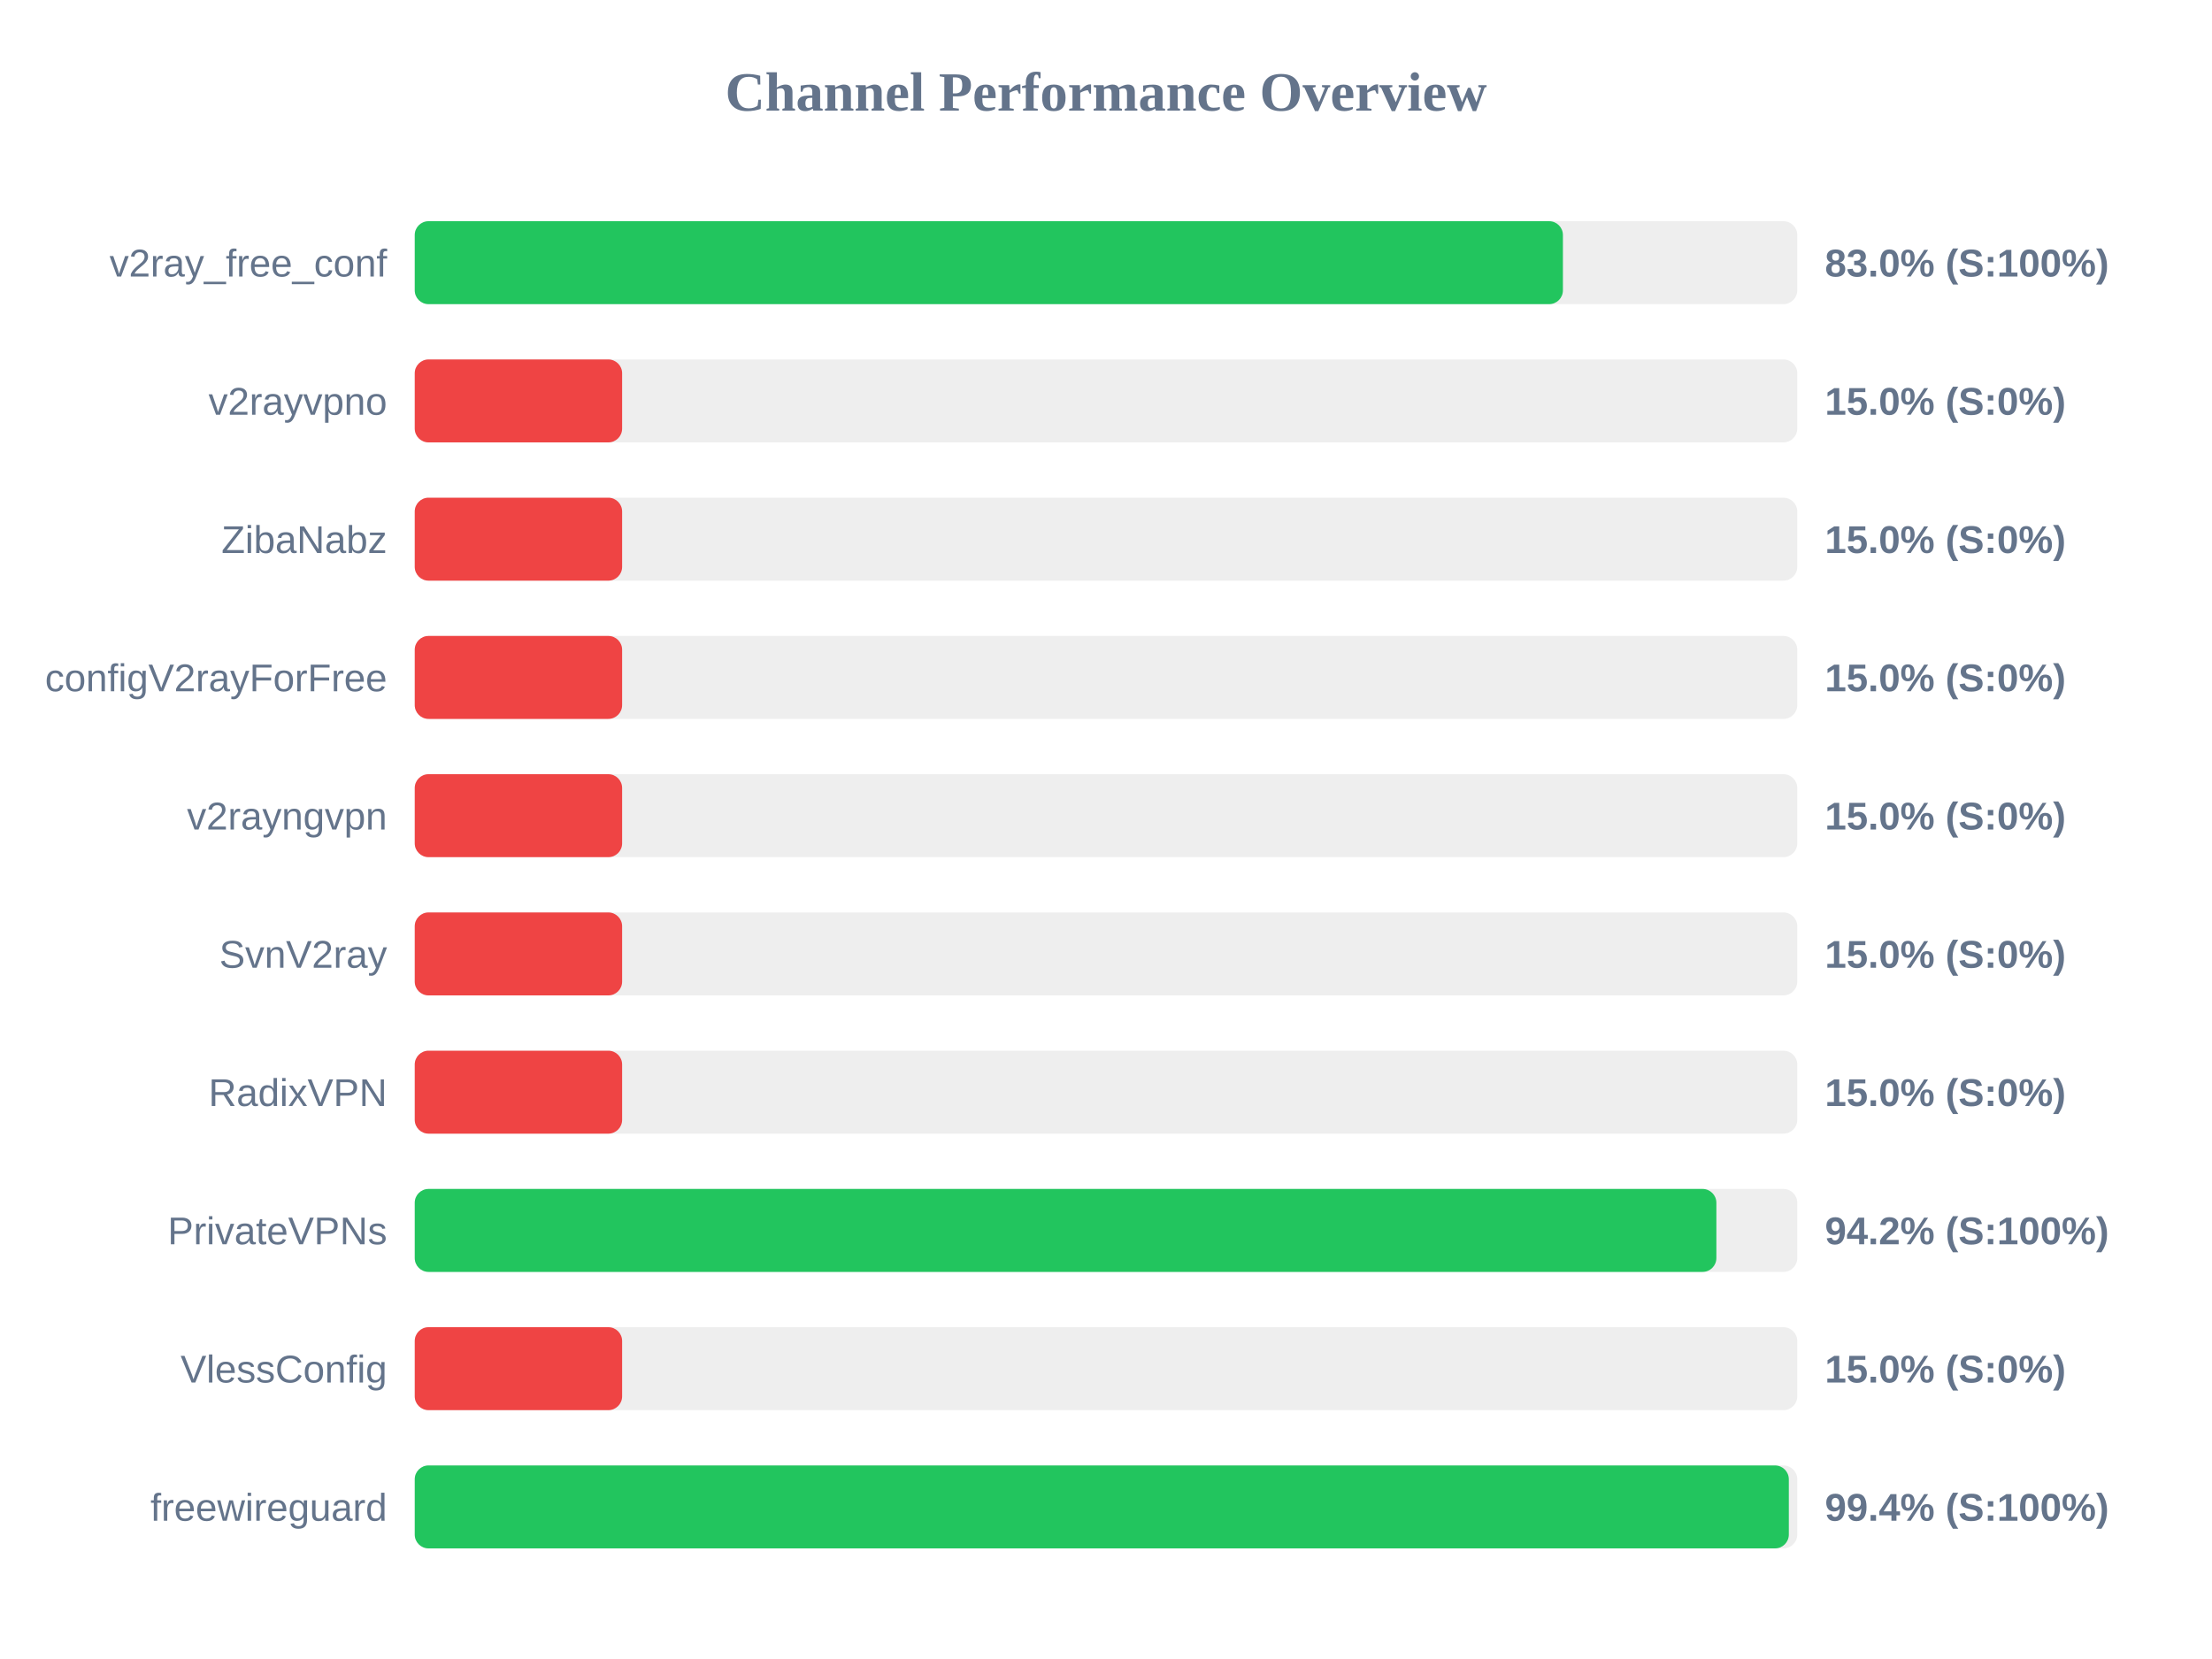
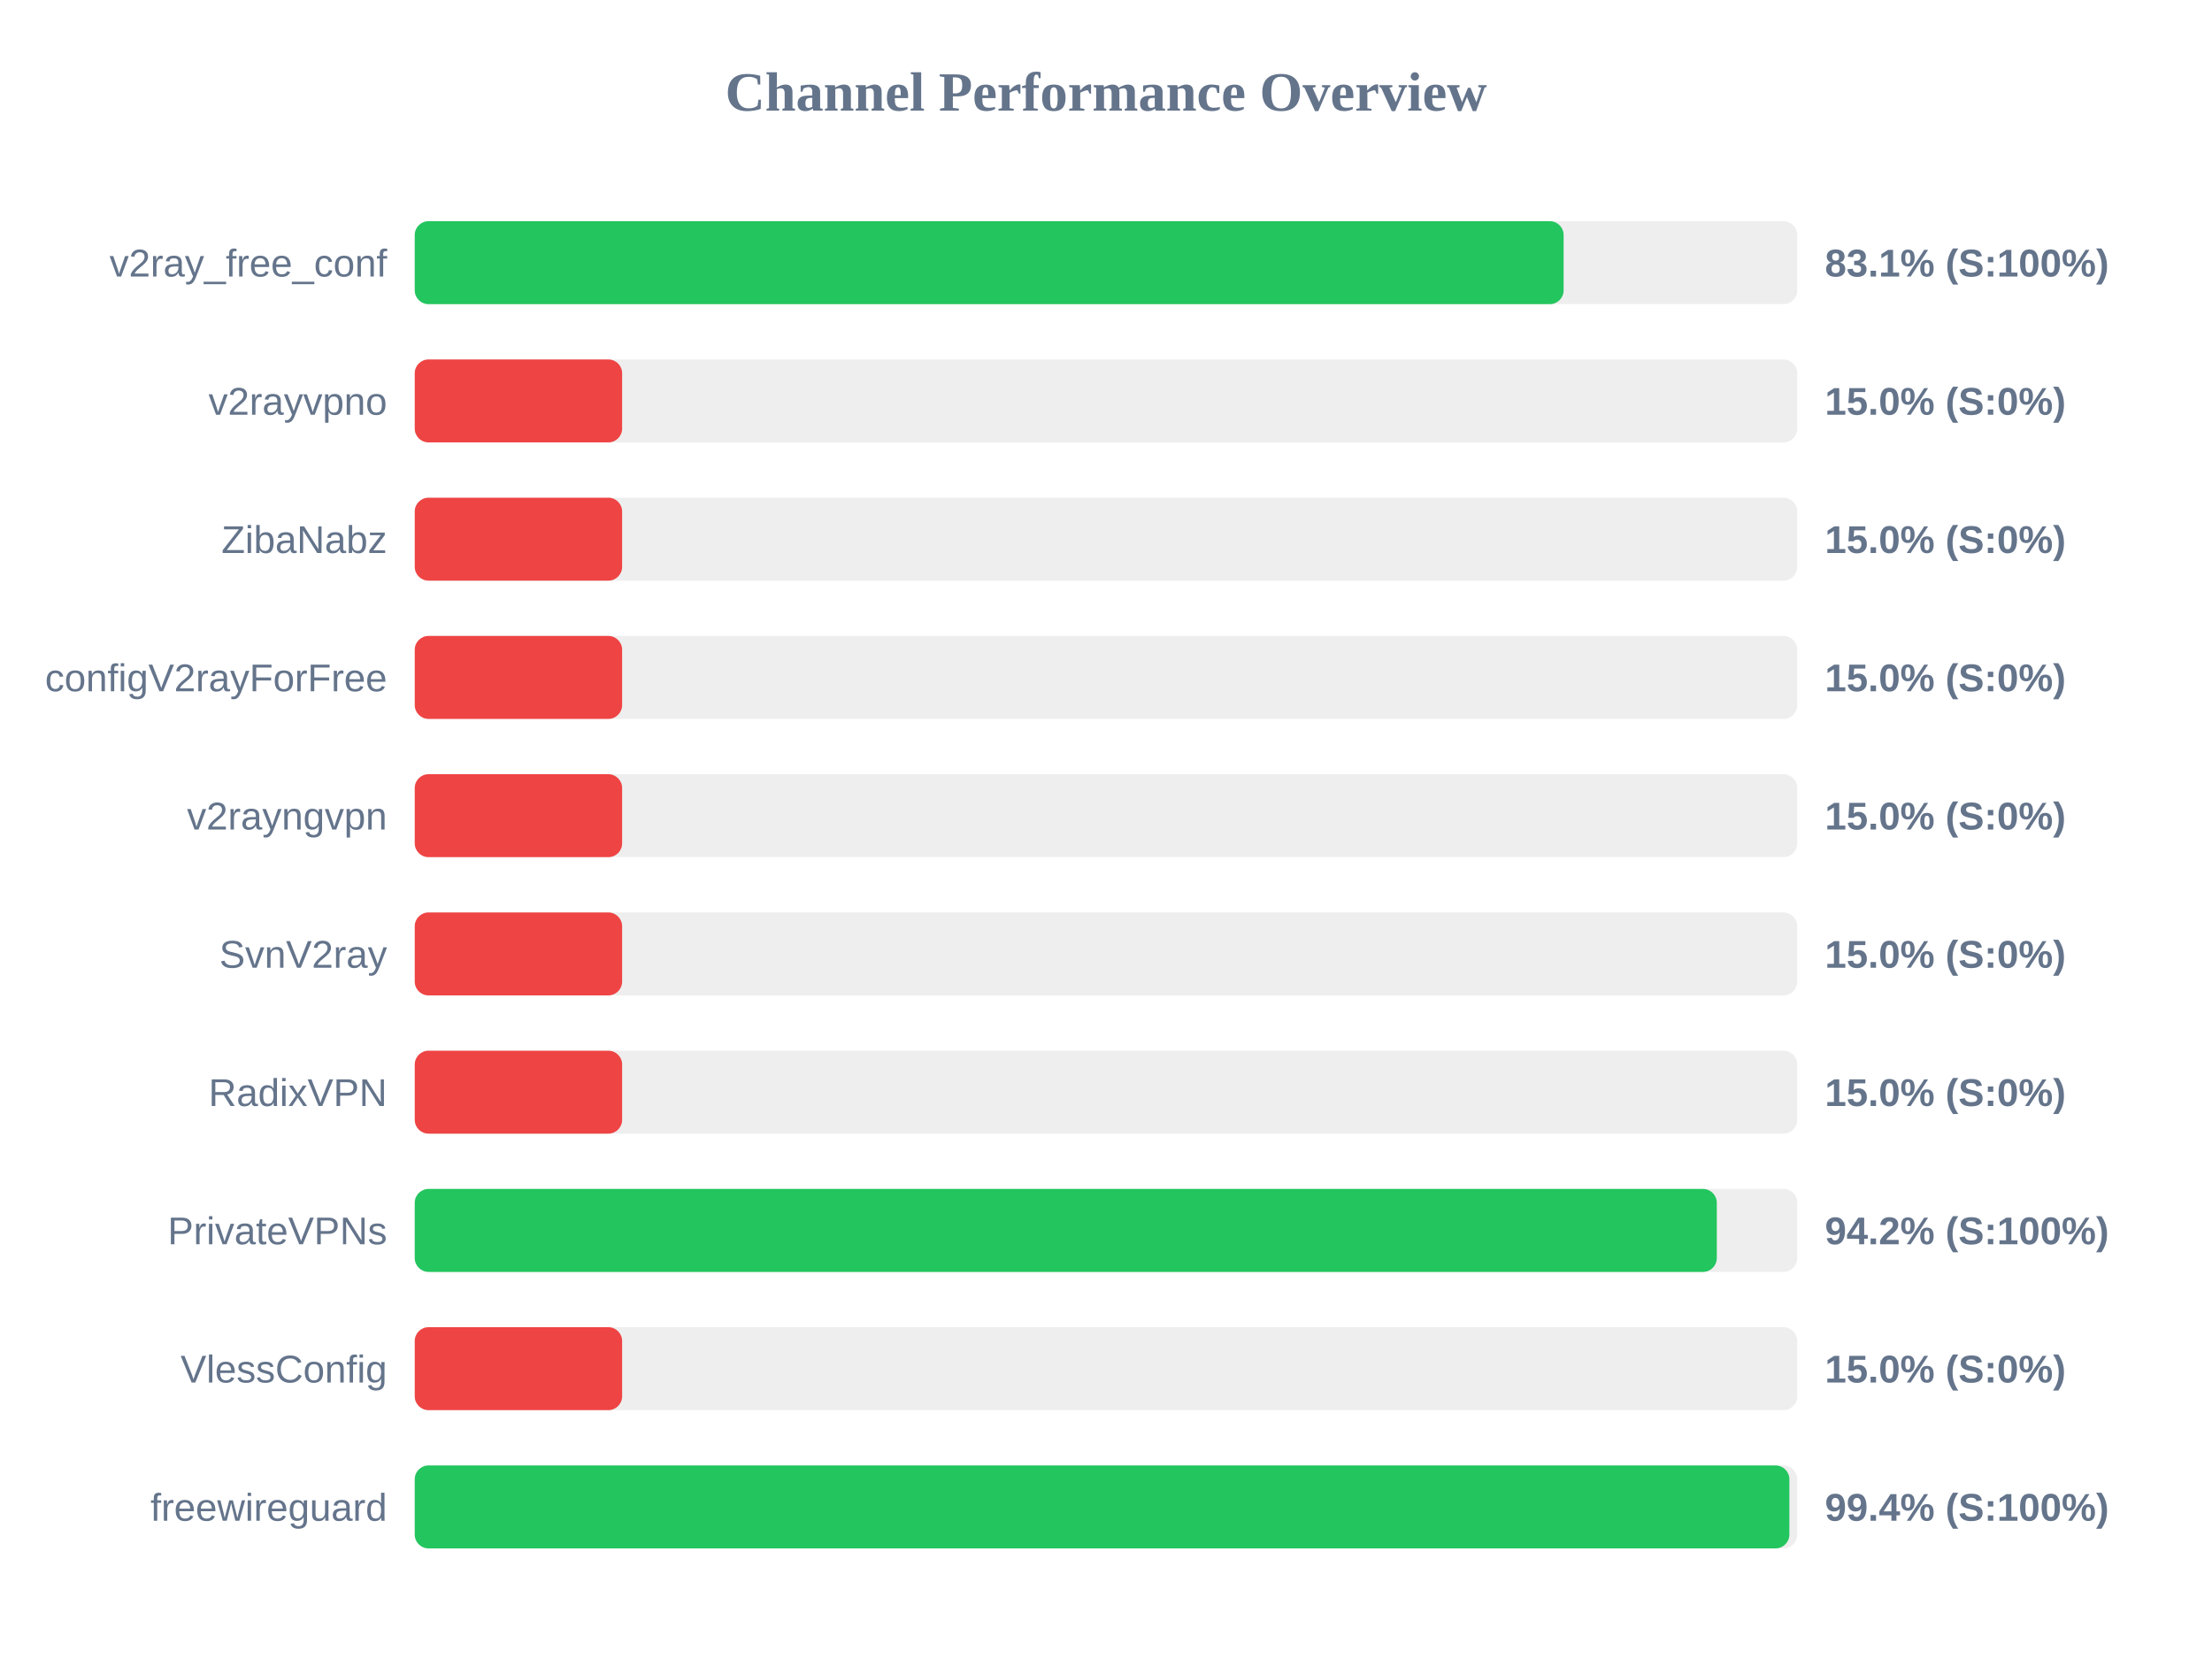
<svg xmlns="http://www.w3.org/2000/svg" width="800" height="600" version="1.1">
  <style>
        .row { font: 14px Arial; fill: #64748b; }
        .score { font: bold 14px Arial; fill: #64748b; }
    </style>
  <text x="400" y="40" text-anchor="middle" font-size="20px" font-weight="bold" fill="#64748b">Channel Performance Overview</text>
  <rect x="150" y="80" width="500" height="30" fill="#eee" rx="5" />
-   <rect x="150" y="80" width="415.25" height="30" fill="#22c55e" rx="5" />
+   <rect x="150" y="80" width="415.5" height="30" fill="#22c55e" rx="5" />
  <text x="140" y="100" text-anchor="end" class="row">v2ray_free_conf</text>
-   <text x="660" y="100" text-anchor="start" class="score">83.0% (S:100%)</text>
+   <text x="660" y="100" text-anchor="start" class="score">83.1% (S:100%)</text>
  <rect x="150" y="130" width="500" height="30" fill="#eee" rx="5" />
  <rect x="150" y="130" width="75.0" height="30" fill="#ef4444" rx="5" />
  <text x="140" y="150" text-anchor="end" class="row">v2rayvpno</text>
  <text x="660" y="150" text-anchor="start" class="score">15.0% (S:0%)</text>
  <rect x="150" y="180" width="500" height="30" fill="#eee" rx="5" />
  <rect x="150" y="180" width="75.0" height="30" fill="#ef4444" rx="5" />
  <text x="140" y="200" text-anchor="end" class="row">ZibaNabz</text>
  <text x="660" y="200" text-anchor="start" class="score">15.0% (S:0%)</text>
  <rect x="150" y="230" width="500" height="30" fill="#eee" rx="5" />
  <rect x="150" y="230" width="75.0" height="30" fill="#ef4444" rx="5" />
  <text x="140" y="250" text-anchor="end" class="row">configV2rayForFree</text>
  <text x="660" y="250" text-anchor="start" class="score">15.0% (S:0%)</text>
  <rect x="150" y="280" width="500" height="30" fill="#eee" rx="5" />
  <rect x="150" y="280" width="75.0" height="30" fill="#ef4444" rx="5" />
  <text x="140" y="300" text-anchor="end" class="row">v2rayngvpn</text>
  <text x="660" y="300" text-anchor="start" class="score">15.0% (S:0%)</text>
  <rect x="150" y="330" width="500" height="30" fill="#eee" rx="5" />
  <rect x="150" y="330" width="75.0" height="30" fill="#ef4444" rx="5" />
  <text x="140" y="350" text-anchor="end" class="row">SvnV2ray</text>
  <text x="660" y="350" text-anchor="start" class="score">15.0% (S:0%)</text>
  <rect x="150" y="380" width="500" height="30" fill="#eee" rx="5" />
  <rect x="150" y="380" width="75.0" height="30" fill="#ef4444" rx="5" />
  <text x="140" y="400" text-anchor="end" class="row">RadixVPN</text>
  <text x="660" y="400" text-anchor="start" class="score">15.0% (S:0%)</text>
  <rect x="150" y="430" width="500" height="30" fill="#eee" rx="5" />
-   <rect x="150" y="430" width="470.75" height="30" fill="#22c55e" rx="5" />
+   <rect x="150" y="430" width="470.9" height="30" fill="#22c55e" rx="5" />
  <text x="140" y="450" text-anchor="end" class="row">PrivateVPNs</text>
  <text x="660" y="450" text-anchor="start" class="score">94.2% (S:100%)</text>
  <rect x="150" y="480" width="500" height="30" fill="#eee" rx="5" />
  <rect x="150" y="480" width="75.0" height="30" fill="#ef4444" rx="5" />
  <text x="140" y="500" text-anchor="end" class="row">VlessConfig</text>
  <text x="660" y="500" text-anchor="start" class="score">15.0% (S:0%)</text>
  <rect x="150" y="530" width="500" height="30" fill="#eee" rx="5" />
-   <rect x="150" y="530" width="496.95" height="30" fill="#22c55e" rx="5" />
+   <rect x="150" y="530" width="497.15" height="30" fill="#22c55e" rx="5" />
  <text x="140" y="550" text-anchor="end" class="row">freewireguard</text>
  <text x="660" y="550" text-anchor="start" class="score">99.4% (S:100%)</text>
</svg>
